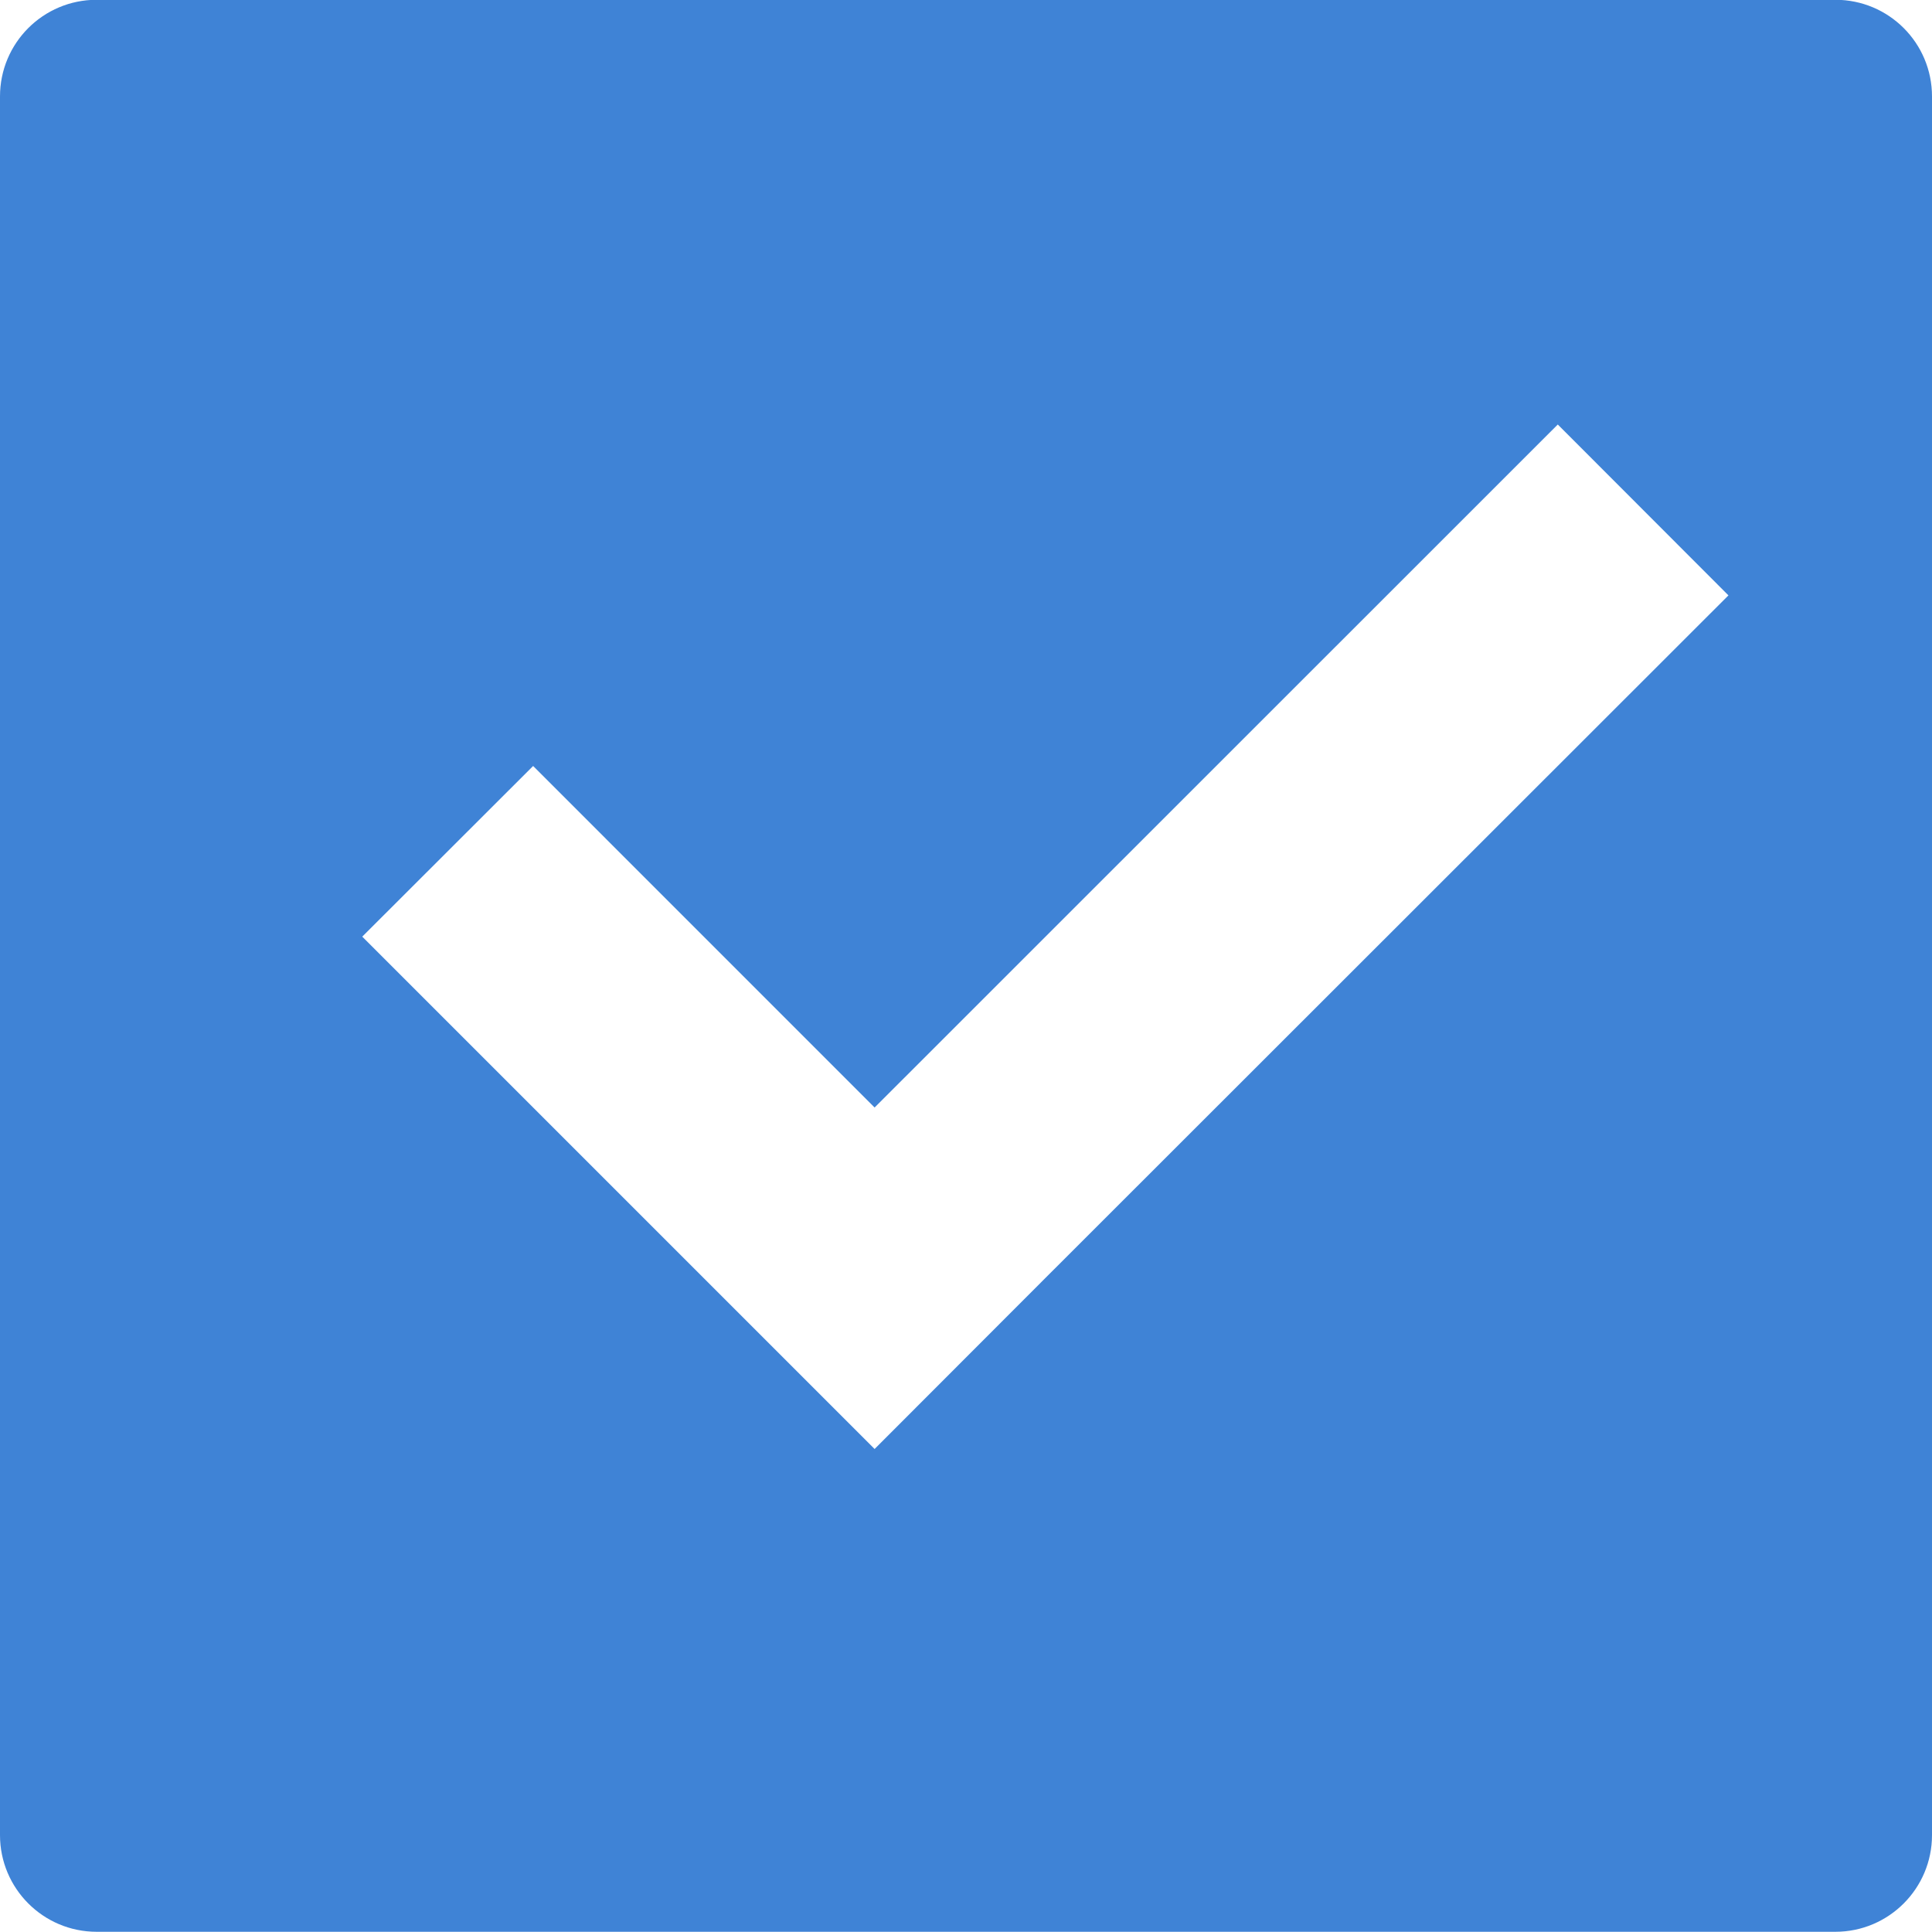
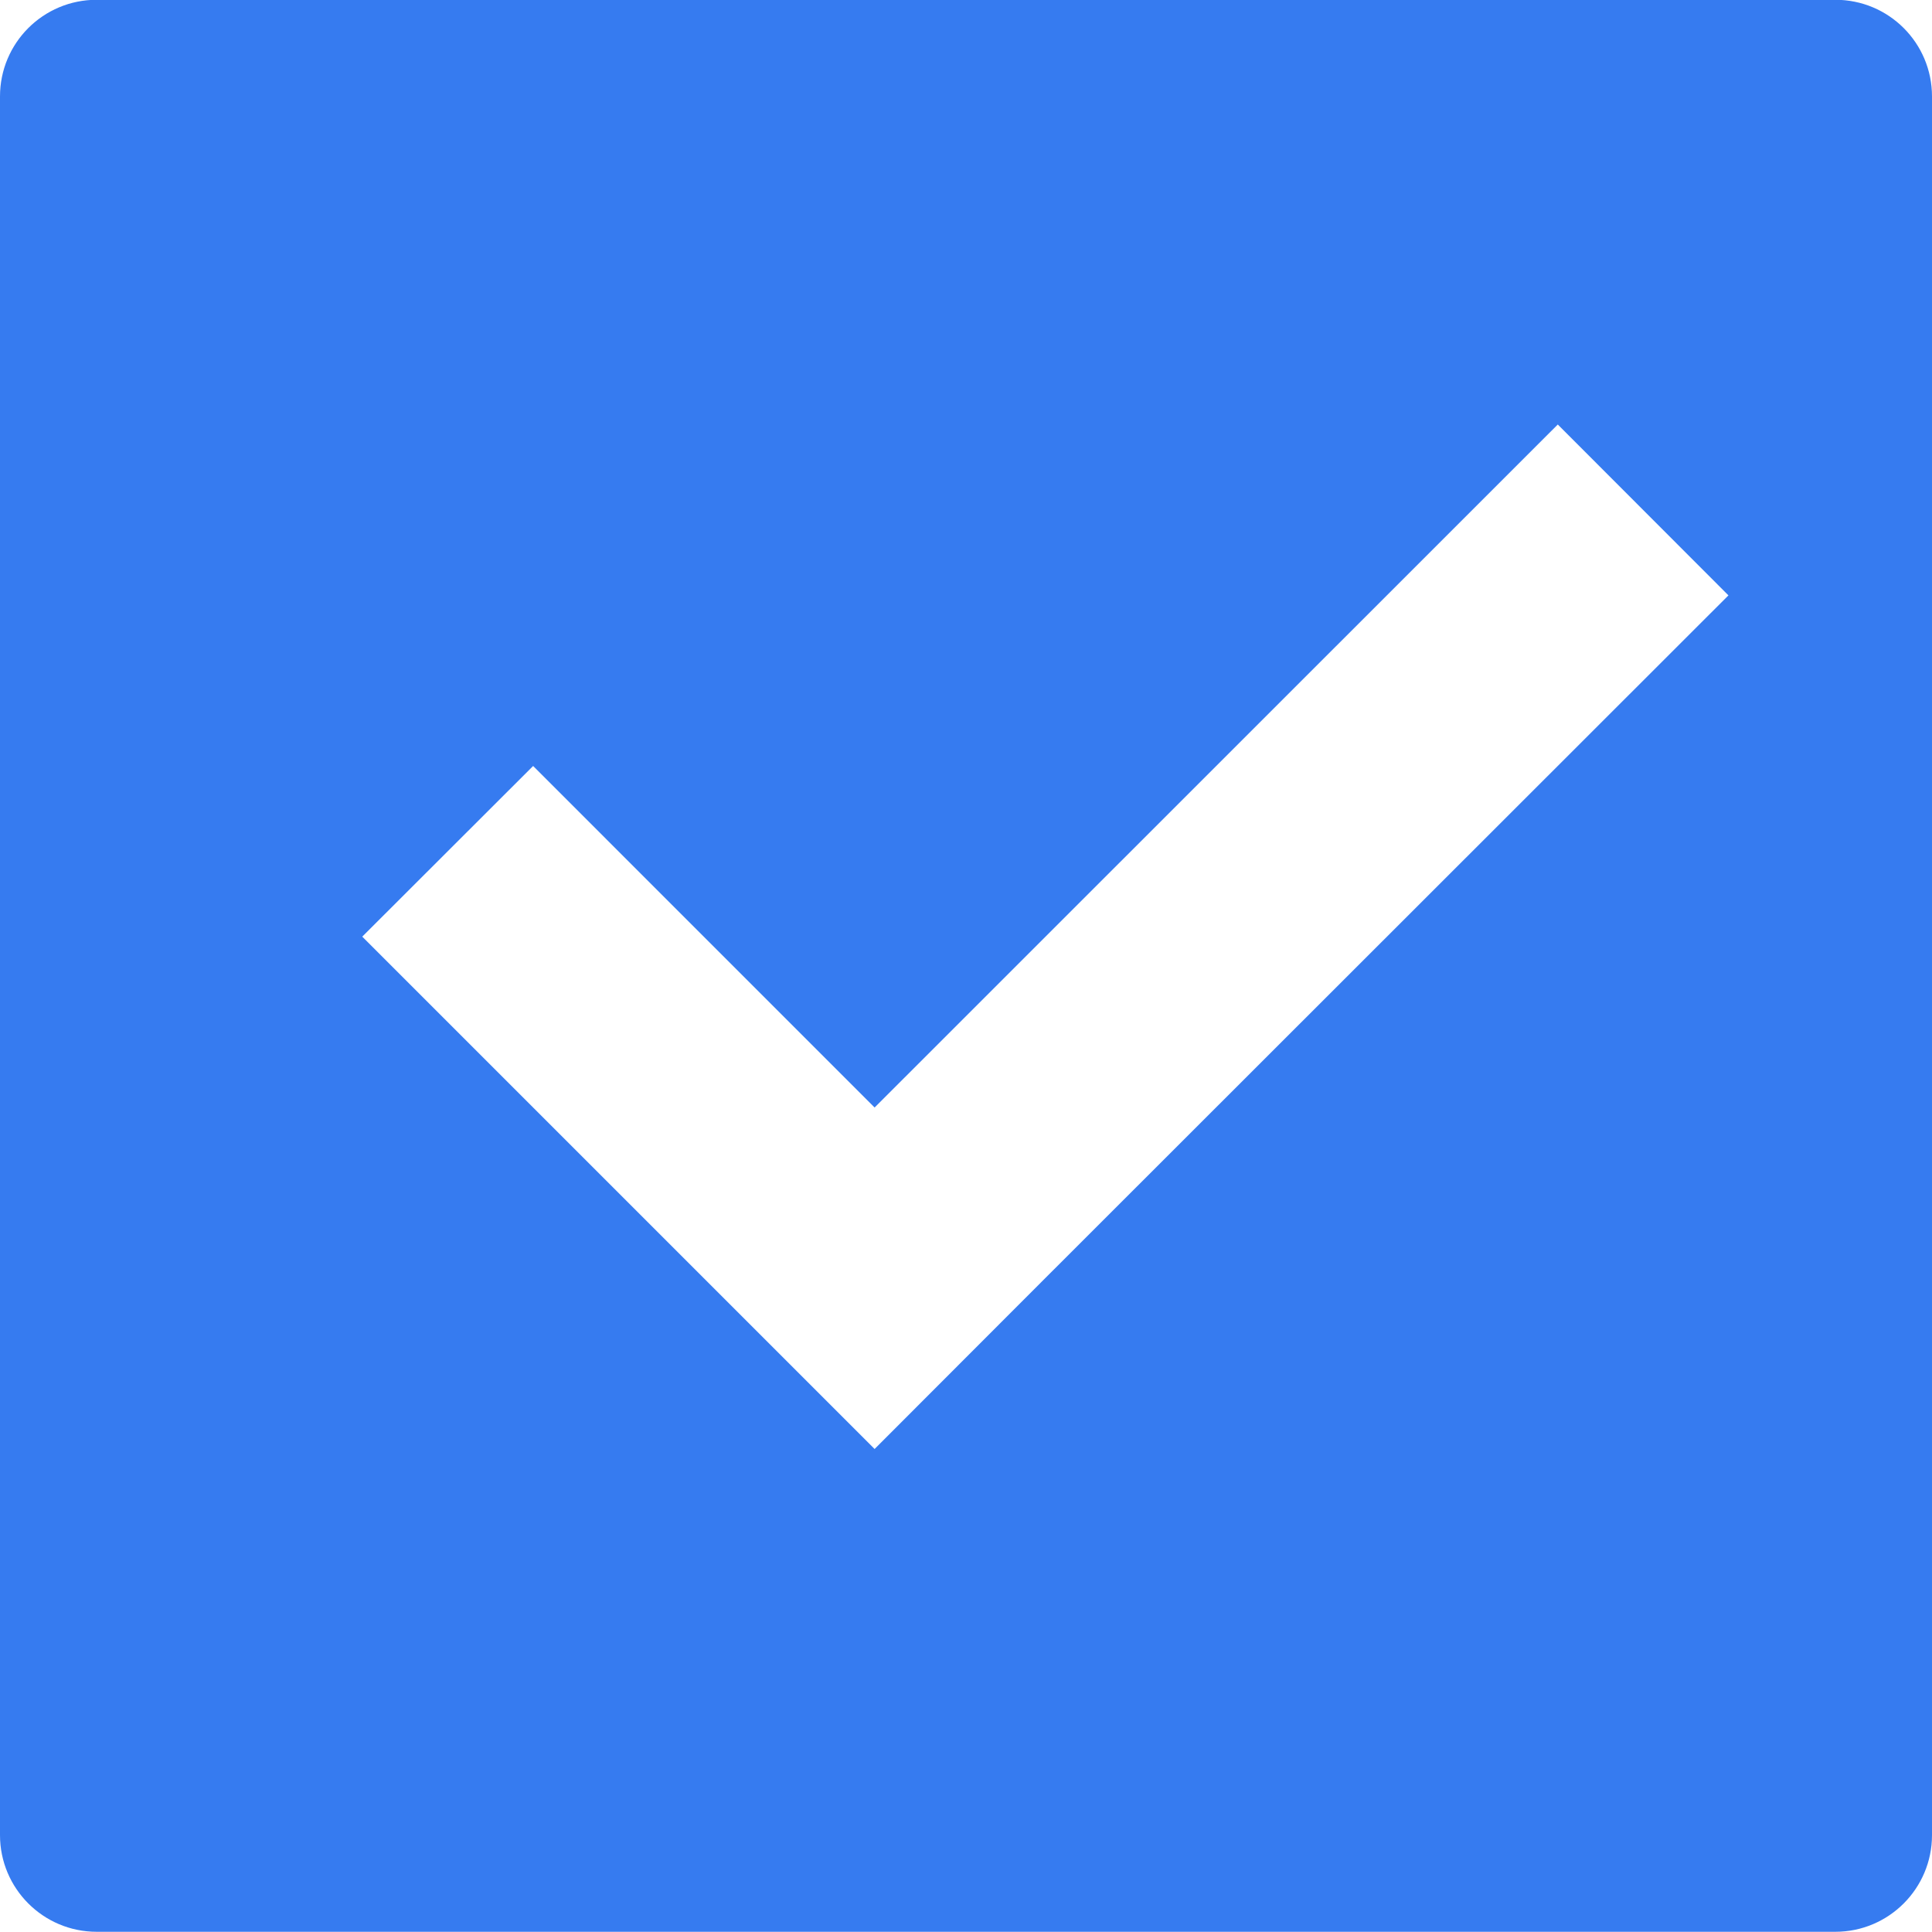
<svg xmlns="http://www.w3.org/2000/svg" width="36pt" height="36pt" version="1.1" viewBox="0 0 36 36">
  <g>
-     <path style="fill:rgb(24.706%,51.373%,83.922%)" d="M 36 34.195 L 36 1.797 C 36 0.801 35.195 -0.004 34.199 -0.004 L 1.801 -0.004 C 0.805 -0.004 0 0.801 0 1.797 L 0 34.195 C 0 35.188 0.805 35.996 1.801 35.996 L 34.199 35.996 C 35.195 35.996 36 35.188 36 34.195 Z M 36 34.195" />
+     <path style="fill:rgb(21.176%,48.235%,94.118%)" d="M 36 34.195 L 36 1.797 C 36 0.801 35.195 -0.004 34.199 -0.004 L 1.801 -0.004 C 0.805 -0.004 0 0.801 0 1.797 L 0 34.195 C 0 35.188 0.805 35.996 1.801 35.996 L 34.199 35.996 C 35.195 35.996 36 35.188 36 34.195 Z M 36 34.195" />
    <path style="fill:rgb(100%,100%,100%)" d="M 29.027 7.91 L 16.297 20.637 L 9.934 14.273 L 6.75 17.453 L 16.297 27 L 19.477 23.816 L 32.207 11.094 Z M 29.027 7.91" />
  </g>
</svg>
